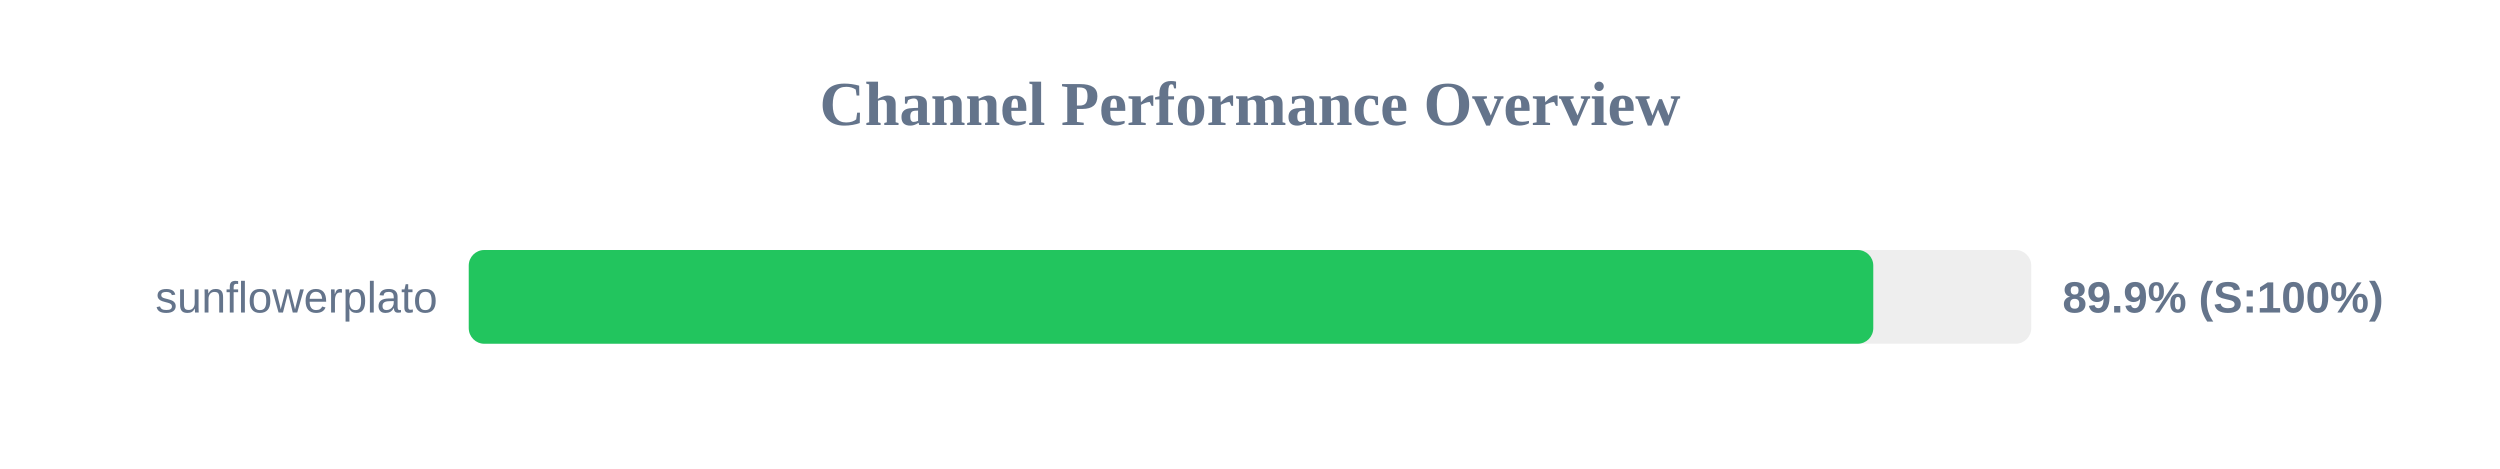
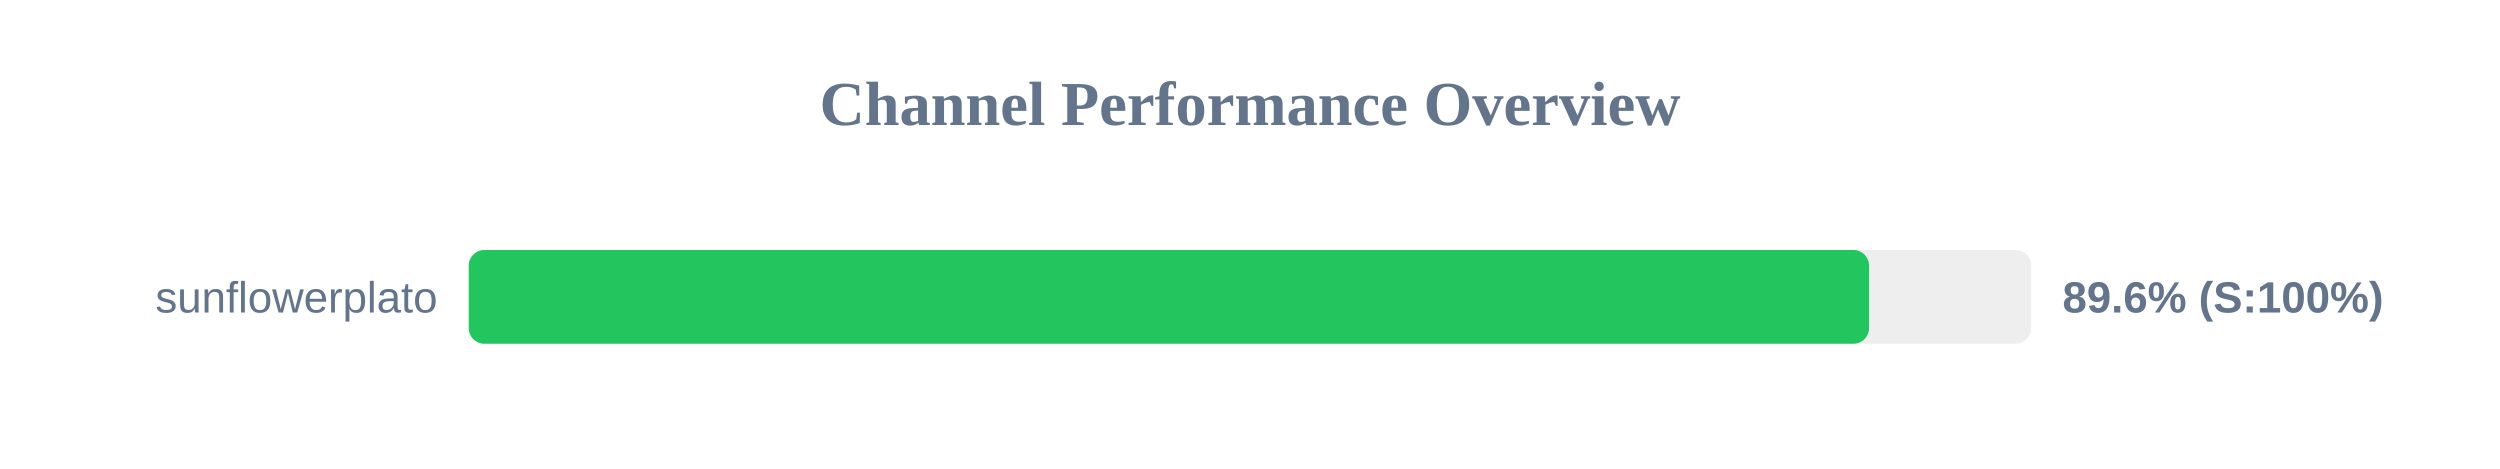
<svg xmlns="http://www.w3.org/2000/svg" width="800" height="150" version="1.1">
  <style>
        .row { font: 14px Arial; fill: #64748b; }
        .score { font: bold 14px Arial; fill: #64748b; }
    </style>
  <text x="400" y="40" text-anchor="middle" font-size="20px" font-weight="bold" fill="#64748b">Channel Performance Overview</text>
  <rect x="150" y="80" width="500" height="30" fill="#eee" rx="5" />
-   <rect x="150" y="80" width="449.45" height="30" fill="#22c55e" rx="5" />
+   <rect x="150" y="80" width="448.1" height="30" fill="#22c55e" rx="5" />
  <text x="140" y="100" text-anchor="end" class="row">sunflowerplato</text>
-   <text x="660" y="100" text-anchor="start" class="score">89.9% (S:100%)</text>
+   <text x="660" y="100" text-anchor="start" class="score">89.6% (S:100%)</text>
</svg>
